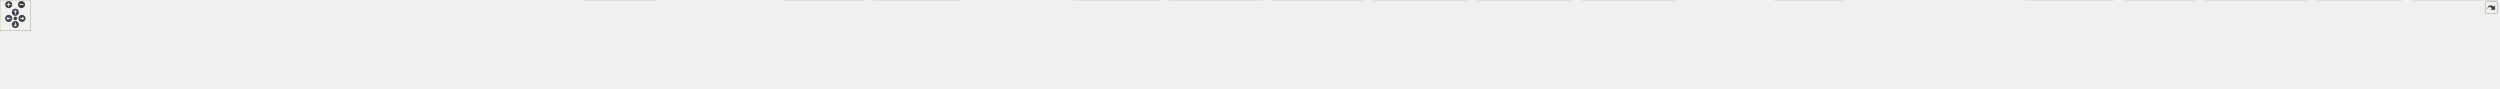
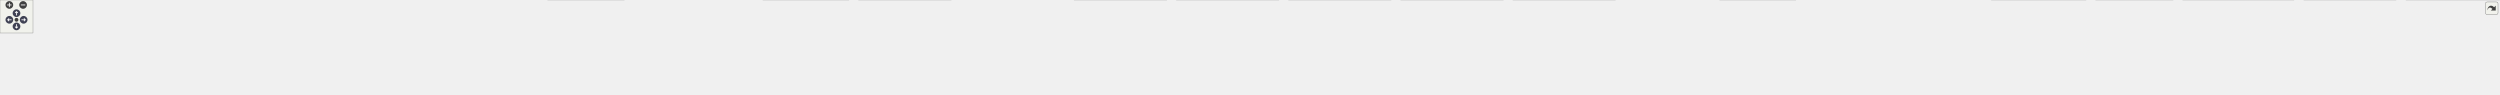
<svg xmlns="http://www.w3.org/2000/svg" xmlns:xlink="http://www.w3.org/1999/xlink" id="main" version="1.1" xml:space="preserve">
  <style type="text/css">
.node, .edge {opacity: 0.7;}
.node.selected, .edge.selected {opacity: 1;}
.edge:hover path { stroke: red; }
.edge:hover polygon { stroke: red; fill: red; }
</style>
  <defs>
    <circle id="rim" cx="0" cy="0" r="7" />
    <circle id="rim2" cx="0" cy="0" r="3.5" />
    <g id="zoomPlus">
      <use xlink:href="#rim" fill="#404040">
        <set attributeName="fill" to="#808080" begin="zoomplus.mouseover" end="zoomplus.mouseout" />
      </use>
      <path d="M-4,0h8M0,-4v8" fill="none" stroke="white" stroke-width="1.5" pointer-events="none" />
    </g>
    <g id="zoomMin">
      <use xlink:href="#rim" fill="#404040">
        <set attributeName="fill" to="#808080" begin="zoomminus.mouseover" end="zoomminus.mouseout" />
      </use>
      <path d="M-4,0h8" fill="none" stroke="white" stroke-width="1.5" pointer-events="none" />
    </g>
    <g id="arrowUp" transform="translate(30 24)">
      <use xlink:href="#rim" />
      <path pointer-events="none" fill="none" stroke="white" stroke-width="1.5" d="M0,-3.0v7 M-2.5,-0.5L0,-3.0L2.5,-0.5" />
    </g>
    <g id="arrowRight" transform="rotate(90) translate(36 -43)">
      <use xlink:href="#rim" />
      <path pointer-events="none" fill="none" stroke="white" stroke-width="1.5" d="M0,-3.0v7 M-2.5,-0.5L0,-3.0L2.5,-0.5" />
    </g>
    <g id="arrowDown" transform="rotate(180) translate(-30 -48)">
      <use xlink:href="#rim" />
      <path pointer-events="none" fill="none" stroke="white" stroke-width="1.5" d="M0,-3.0v7 M-2.5,-0.5L0,-3.0L2.5,-0.5" />
    </g>
    <g id="arrowLeft" transform="rotate(270) translate(-36 17)">
      <use xlink:href="#rim" />
      <path pointer-events="none" fill="none" stroke="white" stroke-width="1.5" d="M0,-3.0v7 M-2.5,-0.5L0,-3.0L2.5,-0.5" />
    </g>
    <g id="resetDef">
      <use xlink:href="#rim2" fill="#404040">
        <set attributeName="fill" to="#808080" begin="reset.mouseover" end="reset.mouseout" />
      </use>
    </g>
  </defs>
  <svg id="graph" class="graph">
    <g id="viewport">
      <g id="Node000001" class="node">
        <g id="a_Node000001">
          <a xlink:title=" ">
-             <polygon fill="#999999" stroke="#666666" points="2053.12,-112 1926.12,-112 1926.12,-68 2053.12,-68 2053.12,-112" />
-             <text text-anchor="start" x="1934.12" y="-98.5" font-family="Helvetica,sans-Serif" font-size="10.00">src/main/java/fr/softsf</text>
-             <text text-anchor="start" x="1934.12" y="-86.5" font-family="Helvetica,sans-Serif" font-size="10.00">/sudokufx/viewmodel/grid</text>
-             <text text-anchor="middle" x="1989.62" y="-74.5" font-family="Helvetica,sans-Serif" font-size="10.00">/GridViewModel.java</text>
+             <polygon fill="#999999" stroke="#666666" points="1905.12,-112 1778.12,-112 1778.12,-68 1905.12,-68 1905.12,-112" />
+             <text text-anchor="start" x="1786.12" y="-98.5" font-family="Helvetica,sans-Serif" font-size="10.00">src/main/java/fr/softsf</text>
+             <text text-anchor="start" x="1786.12" y="-86.5" font-family="Helvetica,sans-Serif" font-size="10.00">/sudokufx/viewmodel/grid</text>
+             <text text-anchor="middle" x="1841.62" y="-74.5" font-family="Helvetica,sans-Serif" font-size="10.00">/GridViewModel.java</text>
          </a>
        </g>
      </g>
      <g id="Node000002" class="node">
        <g id="a_Node000002">
          <a xlink:title=" ">
            <polygon fill="#e0e0e0" stroke="#999999" points="63.25,-26 0,-26 0,-6 63.25,-6 63.25,-26" />
            <text text-anchor="middle" x="31.62" y="-12.5" font-family="Helvetica,sans-Serif" font-size="10.00">java.io.File</text>
          </a>
        </g>
      </g>
      <g id="edge1_Node000001_Node000002" class="edge">
        <g id="a_edge1_Node000001_Node000002">
          <a xlink:title=" ">
-             <path fill="none" stroke="#63b8ff" d="M1925.69,-88.35C1613.46,-84.98 256.56,-68.38 71.62,-32 68.98,-31.48 66.29,-30.81 63.61,-30.03" />
-             <polygon fill="#63b8ff" stroke="#63b8ff" points="64.87,-26.76 54.27,-26.91 62.64,-33.4 64.87,-26.76" />
+             <path fill="none" stroke="#63b8ff" d="M1778,-88.18C1481.37,-84.19 241.37,-65.61 71.62,-32 68.99,-31.48 66.29,-30.8 63.61,-30.03" />
+             <polygon fill="#63b8ff" stroke="#63b8ff" points="64.87,-26.76 54.27,-26.9 62.64,-33.39 64.87,-26.76" />
          </a>
        </g>
      </g>
      <g id="Node000003" class="node">
        <g id="a_Node000003">
          <a xlink:title=" ">
            <polygon fill="#e0e0e0" stroke="#999999" points="208.12,-26 81.12,-26 81.12,-6 208.12,-6 208.12,-26" />
            <text text-anchor="middle" x="144.62" y="-12.5" font-family="Helvetica,sans-Serif" font-size="10.00">java.text.MessageFormat</text>
          </a>
        </g>
      </g>
      <g id="edge2_Node000001_Node000003" class="edge">
        <g id="a_edge2_Node000001_Node000003">
          <a xlink:title=" ">
-             <path fill="none" stroke="#63b8ff" d="M1925.87,-88.41C1650.1,-85.62 558.46,-72.2 217.62,-32 210.54,-31.16 203.12,-29.99 195.84,-28.67" />
-             <polygon fill="#63b8ff" stroke="#63b8ff" points="196.56,-25.24 186.07,-26.78 195.23,-32.12 196.56,-25.24" />
+             <path fill="none" stroke="#63b8ff" d="M1777.99,-88.19C1517.02,-84.66 527.87,-69.05 217.62,-32 210.54,-31.15 203.13,-29.98 195.85,-28.65" />
+             <polygon fill="#63b8ff" stroke="#63b8ff" points="196.56,-25.22 186.08,-26.76 195.23,-32.1 196.56,-25.22" />
          </a>
        </g>
      </g>
      <g id="Node000004" class="node">
        <g id="a_Node000004">
          <a xlink:title=" ">
            <polygon fill="#e0e0e0" stroke="#999999" points="351,-26 226.25,-26 226.25,-6 351,-6 351,-26" />
            <text text-anchor="middle" x="288.62" y="-12.5" font-family="Helvetica,sans-Serif" font-size="10.00">java.time.LocalDateTime</text>
          </a>
        </g>
      </g>
      <g id="edge3_Node000001_Node000004" class="edge">
        <g id="a_edge3_Node000001_Node000004">
          <a xlink:title=" ">
-             <path fill="none" stroke="#63b8ff" d="M1925.75,-88.25C1663.79,-84.92 670.91,-70.03 359.62,-32 352.81,-31.17 345.69,-30.01 338.69,-28.7" />
-             <polygon fill="#63b8ff" stroke="#63b8ff" points="339.46,-25.29 328.97,-26.77 338.09,-32.16 339.46,-25.29" />
+             <path fill="none" stroke="#63b8ff" d="M1777.78,-87.99C1531.15,-83.86 640.38,-66.8 359.62,-32 352.81,-31.16 345.69,-29.99 338.69,-28.68" />
+             <polygon fill="#63b8ff" stroke="#63b8ff" points="339.46,-25.27 328.97,-26.75 338.09,-32.13 339.46,-25.27" />
          </a>
        </g>
      </g>
      <g id="Node000005" class="node">
        <g id="a_Node000005">
          <a xlink:title=" ">
            <polygon fill="#e0e0e0" stroke="#999999" points="460.5,-26 368.75,-26 368.75,-6 460.5,-6 460.5,-26" />
            <text text-anchor="middle" x="414.62" y="-12.5" font-family="Helvetica,sans-Serif" font-size="10.00">java.util.ArrayList</text>
          </a>
        </g>
      </g>
      <g id="edge4_Node000001_Node000005" class="edge">
        <g id="a_edge4_Node000001_Node000005">
          <a xlink:title=" ">
-             <path fill="none" stroke="#63b8ff" d="M1925.79,-88.55C1675.02,-86.48 757.09,-76 469.62,-32 464.95,-31.28 460.1,-30.31 455.31,-29.21" />
-             <polygon fill="#63b8ff" stroke="#63b8ff" points="456.35,-25.86 445.8,-26.8 454.64,-32.65 456.35,-25.86" />
+             <path fill="none" stroke="#63b8ff" d="M1777.69,-88.25C1542.64,-85.19 726.7,-71.88 469.62,-32 465,-31.28 460.21,-30.32 455.48,-29.23" />
+             <polygon fill="#63b8ff" stroke="#63b8ff" points="456.64,-25.91 446.09,-26.86 454.93,-32.7 456.64,-25.91" />
          </a>
        </g>
      </g>
      <g id="Node000006" class="node">
        <g id="a_Node000006">
          <a xlink:title=" ">
            <polygon fill="#e0e0e0" stroke="#999999" points="560.25,-26 479,-26 479,-6 560.25,-6 560.25,-26" />
            <text text-anchor="middle" x="519.62" y="-12.5" font-family="Helvetica,sans-Serif" font-size="10.00">java.util.Arrays</text>
          </a>
        </g>
      </g>
      <g id="edge5_Node000001_Node000006" class="edge">
        <g id="a_edge5_Node000001_Node000006">
          <a xlink:title=" ">
-             <path fill="none" stroke="#63b8ff" d="M1925.86,-88.61C1685.59,-86.83 835.15,-77.36 568.62,-32 564.78,-31.35 560.82,-30.48 556.89,-29.48" />
-             <polygon fill="#63b8ff" stroke="#63b8ff" points="558.06,-26.18 547.48,-26.85 556.17,-32.92 558.06,-26.18" />
+             <path fill="none" stroke="#63b8ff" d="M1777.69,-88.27C1553.64,-85.37 804.89,-72.78 568.62,-32 564.83,-31.34 560.91,-30.48 557.03,-29.5" />
+             <polygon fill="#63b8ff" stroke="#63b8ff" points="558.32,-26.23 547.74,-26.9 556.43,-32.97 558.32,-26.23" />
          </a>
        </g>
      </g>
      <g id="Node000007" class="node">
        <g id="a_Node000007">
          <a xlink:title=" ">
            <polygon fill="#e0e0e0" stroke="#999999" points="679.38,-26 577.88,-26 577.88,-6 679.38,-6 679.38,-26" />
            <text text-anchor="middle" x="628.62" y="-12.5" font-family="Helvetica,sans-Serif" font-size="10.00">java.util.Collections</text>
          </a>
        </g>
      </g>
      <g id="edge6_Node000001_Node000007" class="edge">
        <g id="a_edge6_Node000001_Node000007">
          <a xlink:title=" ">
-             <path fill="none" stroke="#63b8ff" d="M1925.93,-87.91C1699.15,-83.75 931.65,-67.33 688.62,-32 683.33,-31.23 677.81,-30.19 672.37,-29.02" />
-             <polygon fill="#63b8ff" stroke="#63b8ff" points="673.4,-25.66 662.87,-26.8 671.82,-32.48 673.4,-25.66" />
+             <path fill="none" stroke="#63b8ff" d="M1777.68,-87.49C1567.81,-82.26 901.37,-63.54 688.62,-32 683.33,-31.21 677.82,-30.17 672.38,-28.99" />
+             <polygon fill="#63b8ff" stroke="#63b8ff" points="673.41,-25.63 662.88,-26.77 671.82,-32.45 673.41,-25.63" />
          </a>
        </g>
      </g>
      <g id="Node000008" class="node">
        <g id="a_Node000008">
          <a xlink:title=" ">
            <polygon fill="#e0e0e0" stroke="#999999" points="765.88,-26 697.38,-26 697.38,-6 765.88,-6 765.88,-26" />
            <text text-anchor="middle" x="731.62" y="-12.5" font-family="Helvetica,sans-Serif" font-size="10.00">java.util.List</text>
          </a>
        </g>
      </g>
      <g id="edge7_Node000001_Node000008" class="edge">
        <g id="a_edge7_Node000001_Node000008">
          <a xlink:title=" ">
-             <path fill="none" stroke="#63b8ff" d="M1925.99,-88.37C1709.03,-85.86 999.37,-74.5 775.62,-32 772.43,-31.39 769.15,-30.6 765.89,-29.71" />
-             <polygon fill="#63b8ff" stroke="#63b8ff" points="767.08,-26.41 756.49,-26.79 765,-33.1 767.08,-26.41" />
+             <path fill="none" stroke="#63b8ff" d="M1777.9,-87.89C1578.69,-84.05 969.42,-69.47 775.62,-32 772.61,-31.42 769.52,-30.68 766.44,-29.84" />
+             <polygon fill="#63b8ff" stroke="#63b8ff" points="767.54,-26.51 756.95,-26.92 765.48,-33.2 767.54,-26.51" />
          </a>
        </g>
      </g>
      <g id="Node000009" class="node">
        <g id="a_Node000009">
          <a xlink:title=" ">
            <polygon fill="#e0e0e0" stroke="#999999" points="870.88,-26 784.38,-26 784.38,-6 870.88,-6 870.88,-26" />
            <text text-anchor="middle" x="827.62" y="-12.5" font-family="Helvetica,sans-Serif" font-size="10.00">java.util.Objects</text>
          </a>
        </g>
      </g>
      <g id="edge8_Node000001_Node000009" class="edge">
        <g id="a_edge8_Node000001_Node000009">
          <a xlink:title=" ">
-             <path fill="none" stroke="#63b8ff" d="M1925.95,-87.61C1721.62,-82.83 1084.04,-65.57 880.62,-32 876.29,-31.28 871.81,-30.34 867.36,-29.28" />
-             <polygon fill="#63b8ff" stroke="#63b8ff" points="868.54,-25.97 857.98,-26.83 866.77,-32.74 868.54,-25.97" />
+             <path fill="none" stroke="#63b8ff" d="M1777.78,-87.02C1592.03,-80.97 1054.07,-61.33 880.62,-32 876.47,-31.3 872.17,-30.39 867.9,-29.37" />
+             <polygon fill="#63b8ff" stroke="#63b8ff" points="868.83,-26 858.27,-26.86 867.06,-32.77 868.83,-26" />
          </a>
        </g>
      </g>
      <g id="Node000010" class="node">
        <g id="a_Node000010">
          <a xlink:title=" ">
            <polygon fill="#e0e0e0" stroke="#999999" points="978,-26 889.25,-26 889.25,-6 978,-6 978,-26" />
            <text text-anchor="middle" x="933.62" y="-12.5" font-family="Helvetica,sans-Serif" font-size="10.00">java.util.Optional</text>
          </a>
        </g>
      </g>
      <g id="edge9_Node000001_Node000010" class="edge">
        <g id="a_edge9_Node000001_Node000010">
          <a xlink:title=" ">
-             <path fill="none" stroke="#63b8ff" d="M1925.73,-87.2C1734.47,-81.52 1168.52,-62.53 986.62,-32 982.47,-31.3 978.17,-30.4 973.9,-29.38" />
-             <polygon fill="#63b8ff" stroke="#63b8ff" points="974.82,-26.01 964.26,-26.87 973.06,-32.78 974.82,-26.01" />
+             <path fill="none" stroke="#63b8ff" d="M1777.8,-89.28C1634.96,-88.93 1279.08,-82.56 986.62,-32 982.47,-31.28 978.17,-30.37 973.91,-29.34" />
+             <polygon fill="#63b8ff" stroke="#63b8ff" points="974.83,-25.97 964.27,-26.82 973.06,-32.74 974.83,-25.97" />
          </a>
        </g>
      </g>
      <g id="Node000011" class="node">
        <g id="a_Node000011">
          <a xlink:title=" ">
-             <polygon fill="#e0e0e0" stroke="#999999" points="1125.62,-26 995.62,-26 995.62,-6 1125.62,-6 1125.62,-26" />
-             <text text-anchor="middle" x="1060.62" y="-12.5" font-family="Helvetica,sans-Serif" font-size="10.00">java.util.stream.Collectors</text>
+             <polygon fill="#e0e0e0" stroke="#999999" points="1135.12,-32 996.12,-32 996.12,0 1135.12,0 1135.12,-32" />
+             <text text-anchor="start" x="1004.12" y="-18.5" font-family="Helvetica,sans-Serif" font-size="10.00">org.apache.commons.lang3.</text>
+             <text text-anchor="middle" x="1065.62" y="-6.5" font-family="Helvetica,sans-Serif" font-size="10.00">StringUtils</text>
          </a>
        </g>
      </g>
      <g id="edge10_Node000001_Node000011" class="edge">
        <g id="a_edge10_Node000001_Node000011">
          <a xlink:title=" ">
-             <path fill="none" stroke="#63b8ff" d="M1925.78,-87.65C1783.27,-84.01 1428.6,-71.41 1134.62,-32 1127.8,-31.09 1120.66,-29.91 1113.62,-28.63" />
-             <polygon fill="#63b8ff" stroke="#63b8ff" points="1114.3,-25.2 1103.82,-26.75 1112.98,-32.07 1114.3,-25.2" />
+             <path fill="none" stroke="#63b8ff" d="M1777.95,-86.06C1656.99,-79.97 1385.49,-63.96 1146.69,-32.18" />
+             <polygon fill="#63b8ff" stroke="#63b8ff" points="1147.22,-28.72 1136.85,-30.86 1146.29,-35.66 1147.22,-28.72" />
          </a>
        </g>
      </g>
      <g id="Node000012" class="node">
        <g id="a_Node000012">
          <a xlink:title=" ">
-             <polygon fill="#e0e0e0" stroke="#999999" points="1283.12,-32 1144.12,-32 1144.12,0 1283.12,0 1283.12,-32" />
-             <text text-anchor="start" x="1152.12" y="-18.5" font-family="Helvetica,sans-Serif" font-size="10.00">org.apache.commons.lang3.</text>
-             <text text-anchor="middle" x="1213.62" y="-6.5" font-family="Helvetica,sans-Serif" font-size="10.00">StringUtils</text>
+             <polygon fill="#e0e0e0" stroke="#999999" points="1236,-26 1153.25,-26 1153.25,-6 1236,-6 1236,-26" />
+             <text text-anchor="middle" x="1194.62" y="-12.5" font-family="Helvetica,sans-Serif" font-size="10.00">org.slf4j.Logger</text>
          </a>
        </g>
      </g>
      <g id="edge11_Node000001_Node000012" class="edge">
        <g id="a_edge11_Node000001_Node000012">
          <a xlink:title=" ">
-             <path fill="none" stroke="#63b8ff" d="M1925.95,-86.06C1804.99,-79.97 1533.49,-63.96 1294.69,-32.18" />
-             <polygon fill="#63b8ff" stroke="#63b8ff" points="1295.22,-28.72 1284.85,-30.86 1294.29,-35.66 1295.22,-28.72" />
+             <path fill="none" stroke="#63b8ff" d="M1777.86,-87.01C1668.02,-82.68 1436.46,-69.56 1244.62,-32 1241.02,-31.29 1237.31,-30.44 1233.61,-29.49" />
+             <polygon fill="#63b8ff" stroke="#63b8ff" points="1234.71,-26.17 1224.13,-26.87 1232.84,-32.91 1234.71,-26.17" />
          </a>
        </g>
      </g>
      <g id="Node000013" class="node">
        <g id="a_Node000013">
          <a xlink:title=" ">
-             <polygon fill="#e0e0e0" stroke="#999999" points="1384,-26 1301.25,-26 1301.25,-6 1384,-6 1384,-26" />
-             <text text-anchor="middle" x="1342.62" y="-12.5" font-family="Helvetica,sans-Serif" font-size="10.00">org.slf4j.Logger</text>
+             <polygon fill="#e0e0e0" stroke="#999999" points="1369.5,-26 1253.75,-26 1253.75,-6 1369.5,-6 1369.5,-26" />
+             <text text-anchor="middle" x="1311.62" y="-12.5" font-family="Helvetica,sans-Serif" font-size="10.00">org.slf4j.LoggerFactory</text>
          </a>
        </g>
      </g>
      <g id="edge12_Node000001_Node000013" class="edge">
        <g id="a_edge12_Node000001_Node000013">
          <a xlink:title=" ">
-             <path fill="none" stroke="#63b8ff" d="M1925.86,-87.01C1816.02,-82.68 1584.46,-69.56 1392.62,-32 1389.02,-31.29 1385.31,-30.44 1381.61,-29.49" />
-             <polygon fill="#63b8ff" stroke="#63b8ff" points="1382.71,-26.17 1372.13,-26.87 1380.84,-32.91 1382.71,-26.17" />
+             <path fill="none" stroke="#63b8ff" d="M1777.68,-83.12C1688.08,-74.44 1520.27,-56.52 1378.62,-32 1373.11,-31.05 1367.37,-29.94 1361.67,-28.76" />
+             <polygon fill="#63b8ff" stroke="#63b8ff" points="1362.81,-25.43 1352.3,-26.77 1361.35,-32.28 1362.81,-25.43" />
          </a>
        </g>
      </g>
      <g id="Node000014" class="node">
        <g id="a_Node000014">
          <a xlink:title=" ">
-             <polygon fill="#e0e0e0" stroke="#999999" points="1517.5,-26 1401.75,-26 1401.75,-6 1517.5,-6 1517.5,-26" />
-             <text text-anchor="middle" x="1459.62" y="-12.5" font-family="Helvetica,sans-Serif" font-size="10.00">org.slf4j.LoggerFactory</text>
+             <polygon fill="#e0e0e0" stroke="#999999" points="1543.75,-32 1387.5,-32 1387.5,0 1543.75,0 1543.75,-32" />
+             <text text-anchor="start" x="1395.5" y="-18.5" font-family="Helvetica,sans-Serif" font-size="10.00">org.springframework.stereotype.</text>
+             <text text-anchor="middle" x="1465.62" y="-6.5" font-family="Helvetica,sans-Serif" font-size="10.00">Component</text>
          </a>
        </g>
      </g>
      <g id="edge13_Node000001_Node000014" class="edge">
        <g id="a_edge13_Node000001_Node000014">
          <a xlink:title=" ">
-             <path fill="none" stroke="#63b8ff" d="M1925.68,-83.12C1836.08,-74.44 1668.27,-56.52 1526.62,-32 1521.11,-31.05 1515.37,-29.94 1509.67,-28.76" />
-             <polygon fill="#63b8ff" stroke="#63b8ff" points="1510.81,-25.43 1500.3,-26.77 1509.35,-32.28 1510.81,-25.43" />
+             <path fill="none" stroke="#63b8ff" d="M1777.84,-76.79C1716.71,-65.08 1623.87,-47.3 1555.3,-34.17" />
+             <polygon fill="#63b8ff" stroke="#63b8ff" points="1556.06,-30.75 1545.58,-32.31 1554.74,-37.63 1556.06,-30.75" />
          </a>
        </g>
      </g>
      <g id="Node000015" class="node">
        <g id="a_Node000015">
          <a xlink:title=" ">
-             <polygon fill="#e0e0e0" stroke="#999999" points="1691.75,-32 1535.5,-32 1535.5,0 1691.75,0 1691.75,-32" />
-             <text text-anchor="start" x="1543.5" y="-18.5" font-family="Helvetica,sans-Serif" font-size="10.00">org.springframework.stereotype.</text>
-             <text text-anchor="middle" x="1613.62" y="-6.5" font-family="Helvetica,sans-Serif" font-size="10.00">Component</text>
+             <polygon fill="#e0e0e0" stroke="#999999" points="1729.75,-32 1561.5,-32 1561.5,0 1729.75,0 1729.75,-32" />
+             <text text-anchor="start" x="1569.5" y="-18.5" font-family="Helvetica,sans-Serif" font-size="10.00">fr.softsf.sudokufx.common.enums.</text>
+             <text text-anchor="middle" x="1645.62" y="-6.5" font-family="Helvetica,sans-Serif" font-size="10.00">DifficultyLevel</text>
          </a>
        </g>
      </g>
      <g id="edge14_Node000001_Node000015" class="edge">
        <g id="a_edge14_Node000001_Node000015">
          <a xlink:title=" ">
-             <path fill="none" stroke="#63b8ff" d="M1925.84,-76.79C1864.71,-65.08 1771.87,-47.3 1703.3,-34.17" />
-             <polygon fill="#63b8ff" stroke="#63b8ff" points="1704.06,-30.75 1693.58,-32.31 1702.74,-37.63 1704.06,-30.75" />
+             <path fill="none" stroke="#63b8ff" d="M1783.35,-67.59C1756.37,-57.68 1724.56,-46 1698.31,-36.35" />
+             <polygon fill="#63b8ff" stroke="#63b8ff" points="1699.82,-33.18 1689.23,-33.02 1697.41,-39.75 1699.82,-33.18" />
          </a>
        </g>
      </g>
      <g id="Node000016" class="node">
        <g id="a_Node000016">
          <a xlink:title=" ">
-             <polygon fill="#e0e0e0" stroke="#999999" points="1877.75,-32 1709.5,-32 1709.5,0 1877.75,0 1877.75,-32" />
-             <text text-anchor="start" x="1717.5" y="-18.5" font-family="Helvetica,sans-Serif" font-size="10.00">fr.softsf.sudokufx.common.enums.</text>
-             <text text-anchor="middle" x="1793.62" y="-6.5" font-family="Helvetica,sans-Serif" font-size="10.00">DifficultyLevel</text>
+             <polygon fill="#e0e0e0" stroke="#999999" points="1935.12,-26 1748.12,-26 1748.12,-6 1935.12,-6 1935.12,-26" />
+             <text text-anchor="middle" x="1841.62" y="-12.5" font-family="Helvetica,sans-Serif" font-size="10.00">fr.softsf.sudokufx.common.enums.I18n</text>
          </a>
        </g>
      </g>
      <g id="edge15_Node000001_Node000016" class="edge">
        <g id="a_edge15_Node000001_Node000016">
          <a xlink:title=" ">
-             <path fill="none" stroke="#63b8ff" d="M1931.35,-67.59C1904.37,-57.68 1872.56,-46 1846.31,-36.35" />
-             <polygon fill="#63b8ff" stroke="#63b8ff" points="1847.82,-33.18 1837.23,-33.02 1845.41,-39.75 1847.82,-33.18" />
+             <path fill="none" stroke="#63b8ff" d="M1841.62,-67.79C1841.62,-58.32 1841.62,-47.2 1841.62,-37.78" />
+             <polygon fill="#63b8ff" stroke="#63b8ff" points="1845.13,-37.82 1841.63,-27.82 1838.13,-37.82 1845.13,-37.82" />
          </a>
        </g>
      </g>
      <g id="Node000017" class="node">
        <g id="a_Node000017">
          <a xlink:title=" ">
-             <polygon fill="#e0e0e0" stroke="#999999" points="2083.12,-26 1896.12,-26 1896.12,-6 2083.12,-6 2083.12,-26" />
-             <text text-anchor="middle" x="1989.62" y="-12.5" font-family="Helvetica,sans-Serif" font-size="10.00">fr.softsf.sudokufx.common.enums.I18n</text>
+             <polygon fill="#e0e0e0" stroke="#999999" points="2121.75,-32 1953.5,-32 1953.5,0 2121.75,0 2121.75,-32" />
+             <text text-anchor="start" x="1961.5" y="-18.5" font-family="Helvetica,sans-Serif" font-size="10.00">fr.softsf.sudokufx.common.enums.</text>
+             <text text-anchor="middle" x="2037.62" y="-6.5" font-family="Helvetica,sans-Serif" font-size="10.00">ToastLevels</text>
          </a>
        </g>
      </g>
      <g id="edge16_Node000001_Node000017" class="edge">
        <g id="a_edge16_Node000001_Node000017">
          <a xlink:title=" ">
-             <path fill="none" stroke="#63b8ff" d="M1989.62,-67.79C1989.62,-58.32 1989.62,-47.2 1989.62,-37.78" />
-             <polygon fill="#63b8ff" stroke="#63b8ff" points="1993.13,-37.82 1989.63,-27.82 1986.13,-37.82 1993.13,-37.82" />
+             <path fill="none" stroke="#63b8ff" d="M1899.9,-67.59C1926.88,-57.68 1958.69,-46 1984.94,-36.35" />
+             <polygon fill="#63b8ff" stroke="#63b8ff" points="1985.84,-39.75 1994.02,-33.02 1983.43,-33.18 1985.84,-39.75" />
          </a>
        </g>
      </g>
      <g id="Node000018" class="node">
        <g id="a_Node000018">
          <a xlink:title=" ">
-             <polygon fill="#e0e0e0" stroke="#999999" points="2269.75,-32 2101.5,-32 2101.5,0 2269.75,0 2269.75,-32" />
-             <text text-anchor="start" x="2109.5" y="-18.5" font-family="Helvetica,sans-Serif" font-size="10.00">fr.softsf.sudokufx.common.enums.</text>
-             <text text-anchor="middle" x="2185.62" y="-6.5" font-family="Helvetica,sans-Serif" font-size="10.00">ToastLevels</text>
+             <polygon fill="#e0e0e0" stroke="#999999" points="2325.75,-32 2139.5,-32 2139.5,0 2325.75,0 2325.75,-32" />
+             <text text-anchor="start" x="2147.5" y="-18.5" font-family="Helvetica,sans-Serif" font-size="10.00">fr.softsf.sudokufx.common.util.sudoku.</text>
+             <text text-anchor="middle" x="2232.62" y="-6.5" font-family="Helvetica,sans-Serif" font-size="10.00">GrilleResolue</text>
          </a>
        </g>
      </g>
      <g id="edge17_Node000001_Node000018" class="edge">
        <g id="a_edge17_Node000001_Node000018">
          <a xlink:title=" ">
-             <path fill="none" stroke="#63b8ff" d="M2047.9,-67.59C2074.88,-57.68 2106.69,-46 2132.94,-36.35" />
-             <polygon fill="#63b8ff" stroke="#63b8ff" points="2133.84,-39.75 2142.02,-33.02 2131.43,-33.18 2133.84,-39.75" />
+             <path fill="none" stroke="#63b8ff" d="M1905.32,-77.27C1968.3,-65.67 2065.45,-47.78 2137.56,-34.5" />
+             <polygon fill="#63b8ff" stroke="#63b8ff" points="2137.77,-38.02 2146.98,-32.77 2136.51,-31.14 2137.77,-38.02" />
          </a>
        </g>
      </g>
      <g id="Node000019" class="node">
        <g id="a_Node000019">
          <a xlink:title=" ">
-             <polygon fill="#e0e0e0" stroke="#999999" points="2469.12,-32 2288.12,-32 2288.12,0 2469.12,0 2469.12,-32" />
-             <text text-anchor="start" x="2296.12" y="-18.5" font-family="Helvetica,sans-Serif" font-size="10.00">fr.softsf.sudokufx.common.exception.</text>
-             <text text-anchor="middle" x="2378.62" y="-6.5" font-family="Helvetica,sans-Serif" font-size="10.00">ExceptionTools</text>
+             <polygon fill="#e0e0e0" stroke="#999999" points="2529.75,-32 2343.5,-32 2343.5,0 2529.75,0 2529.75,-32" />
+             <text text-anchor="start" x="2351.5" y="-18.5" font-family="Helvetica,sans-Serif" font-size="10.00">fr.softsf.sudokufx.common.util.sudoku.</text>
+             <text text-anchor="middle" x="2436.62" y="-6.5" font-family="Helvetica,sans-Serif" font-size="10.00">GrillesCrees</text>
          </a>
        </g>
      </g>
      <g id="edge18_Node000001_Node000019" class="edge">
        <g id="a_edge18_Node000001_Node000019">
          <a xlink:title=" ">
-             <path fill="none" stroke="#63b8ff" d="M2053.42,-77.19C2116.03,-65.6 2212.27,-47.79 2283.82,-34.55" />
-             <polygon fill="#63b8ff" stroke="#63b8ff" points="2284.4,-38 2293.6,-32.74 2283.13,-31.12 2284.4,-38" />
+             <path fill="none" stroke="#63b8ff" d="M1905.52,-82.25C1997.48,-72.39 2172.76,-53.08 2332.29,-32.28" />
+             <polygon fill="#63b8ff" stroke="#63b8ff" points="2332.3,-35.81 2341.76,-31.04 2331.39,-28.87 2332.3,-35.81" />
          </a>
        </g>
      </g>
      <g id="Node000020" class="node">
        <g id="a_Node000020">
          <a xlink:title=" ">
-             <polygon fill="#e0e0e0" stroke="#999999" points="2668.12,-32 2487.12,-32 2487.12,0 2668.12,0 2668.12,-32" />
-             <text text-anchor="start" x="2495.12" y="-18.5" font-family="Helvetica,sans-Serif" font-size="10.00">fr.softsf.sudokufx.common.exception.</text>
-             <text text-anchor="middle" x="2577.62" y="-6.5" font-family="Helvetica,sans-Serif" font-size="10.00">ResourceLoadException</text>
+             <polygon fill="#e0e0e0" stroke="#999999" points="2733.75,-32 2547.5,-32 2547.5,0 2733.75,0 2733.75,-32" />
+             <text text-anchor="start" x="2555.5" y="-18.5" font-family="Helvetica,sans-Serif" font-size="10.00">fr.softsf.sudokufx.common.util.sudoku.</text>
+             <text text-anchor="middle" x="2640.62" y="-6.5" font-family="Helvetica,sans-Serif" font-size="10.00">IGridConverter</text>
          </a>
        </g>
      </g>
      <g id="edge19_Node000001_Node000020" class="edge">
        <g id="a_edge19_Node000001_Node000020">
          <a xlink:title=" ">
-             <path fill="none" stroke="#63b8ff" d="M2053.4,-82.27C2144.64,-72.49 2317.98,-53.33 2475.43,-32.4" />
-             <polygon fill="#63b8ff" stroke="#63b8ff" points="2475.79,-35.89 2485.24,-31.09 2474.87,-28.95 2475.79,-35.89" />
+             <path fill="none" stroke="#63b8ff" d="M1905.19,-85.18C2025.97,-77.61 2297.17,-59.2 2535.93,-32.26" />
+             <polygon fill="#63b8ff" stroke="#63b8ff" points="2536.23,-35.75 2545.77,-31.14 2535.44,-28.8 2536.23,-35.75" />
          </a>
        </g>
      </g>
      <g id="Node000021" class="node">
        <g id="a_Node000021">
          <a xlink:title=" ">
-             <polygon fill="#e0e0e0" stroke="#999999" points="2872.75,-32 2686.5,-32 2686.5,0 2872.75,0 2872.75,-32" />
-             <text text-anchor="start" x="2694.5" y="-18.5" font-family="Helvetica,sans-Serif" font-size="10.00">fr.softsf.sudokufx.common.util.sudoku.</text>
-             <text text-anchor="middle" x="2779.62" y="-6.5" font-family="Helvetica,sans-Serif" font-size="10.00">GrilleResolue</text>
+             <polygon fill="#e0e0e0" stroke="#999999" points="2937.75,-32 2751.5,-32 2751.5,0 2937.75,0 2937.75,-32" />
+             <text text-anchor="start" x="2759.5" y="-18.5" font-family="Helvetica,sans-Serif" font-size="10.00">fr.softsf.sudokufx.common.util.sudoku.</text>
+             <text text-anchor="middle" x="2844.62" y="-6.5" font-family="Helvetica,sans-Serif" font-size="10.00">IGridMaster</text>
          </a>
        </g>
      </g>
      <g id="edge20_Node000001_Node000021" class="edge">
        <g id="a_edge20_Node000001_Node000021">
          <a xlink:title=" ">
-             <path fill="none" stroke="#63b8ff" d="M2053.31,-85.08C2173,-77.41 2439.9,-58.91 2675.1,-32.25" />
-             <polygon fill="#63b8ff" stroke="#63b8ff" points="2675.23,-35.75 2684.77,-31.14 2674.44,-28.8 2675.23,-35.75" />
+             <path fill="none" stroke="#63b8ff" d="M1905.41,-86.78C2051.29,-81.32 2420.71,-65.25 2739.68,-32.26" />
+             <polygon fill="#63b8ff" stroke="#63b8ff" points="2739.92,-35.75 2749.5,-31.23 2739.19,-28.79 2739.92,-35.75" />
          </a>
        </g>
      </g>
      <g id="Node000022" class="node">
        <g id="a_Node000022">
          <a xlink:title=" ">
-             <polygon fill="#e0e0e0" stroke="#999999" points="3076.75,-32 2890.5,-32 2890.5,0 3076.75,0 3076.75,-32" />
-             <text text-anchor="start" x="2898.5" y="-18.5" font-family="Helvetica,sans-Serif" font-size="10.00">fr.softsf.sudokufx.common.util.sudoku.</text>
-             <text text-anchor="middle" x="2983.62" y="-6.5" font-family="Helvetica,sans-Serif" font-size="10.00">GrillesCrees</text>
+             <polygon fill="#e0e0e0" stroke="#999999" points="3109.62,-26 2955.62,-26 2955.62,-6 3109.62,-6 3109.62,-26" />
+             <text text-anchor="middle" x="3032.62" y="-12.5" font-family="Helvetica,sans-Serif" font-size="10.00">fr.softsf.sudokufx.dto.GameDto</text>
          </a>
        </g>
      </g>
      <g id="edge21_Node000001_Node000022" class="edge">
        <g id="a_edge21_Node000001_Node000022">
          <a xlink:title=" ">
-             <path fill="none" stroke="#63b8ff" d="M2053.59,-86.72C2198.58,-81.16 2563.52,-64.97 2878.81,-32.24" />
-             <polygon fill="#63b8ff" stroke="#63b8ff" points="2878.92,-35.75 2888.5,-31.23 2878.19,-28.79 2878.92,-35.75" />
+             <path fill="none" stroke="#63b8ff" d="M1905.38,-88.41C2075.2,-86.25 2552.44,-76.38 2946.62,-32 2955.31,-31.02 2964.44,-29.72 2973.38,-28.3" />
+             <polygon fill="#63b8ff" stroke="#63b8ff" points="2973.78,-31.78 2983.07,-26.69 2972.63,-24.88 2973.78,-31.78" />
          </a>
        </g>
      </g>
      <g id="Node000023" class="node">
        <g id="a_Node000023">
          <a xlink:title=" ">
-             <polygon fill="#e0e0e0" stroke="#999999" points="3280.75,-32 3094.5,-32 3094.5,0 3280.75,0 3280.75,-32" />
-             <text text-anchor="start" x="3102.5" y="-18.5" font-family="Helvetica,sans-Serif" font-size="10.00">fr.softsf.sudokufx.common.util.sudoku.</text>
-             <text text-anchor="middle" x="3187.62" y="-6.5" font-family="Helvetica,sans-Serif" font-size="10.00">IGridMaster</text>
+             <polygon fill="#e0e0e0" stroke="#999999" points="3265.75,-32 3127.5,-32 3127.5,0 3265.75,0 3265.75,-32" />
+             <text text-anchor="start" x="3135.5" y="-18.5" font-family="Helvetica,sans-Serif" font-size="10.00">fr.softsf.sudokufx.dto.Game</text>
+             <text text-anchor="middle" x="3196.62" y="-6.5" font-family="Helvetica,sans-Serif" font-size="10.00">LevelDto</text>
          </a>
        </g>
      </g>
      <g id="edge22_Node000001_Node000023" class="edge">
        <g id="a_edge22_Node000001_Node000023">
          <a xlink:title=" ">
-             <path fill="none" stroke="#63b8ff" d="M2053.41,-87.78C2220.62,-84.13 2685.6,-71.09 3082.58,-32.24" />
-             <polygon fill="#63b8ff" stroke="#63b8ff" points="3082.9,-35.73 3092.5,-31.26 3082.21,-28.76 3082.9,-35.73" />
+             <path fill="none" stroke="#63b8ff" d="M1905.34,-89.42C2090.81,-89.96 2646.46,-86.63 3115.96,-32.19" />
+             <polygon fill="#63b8ff" stroke="#63b8ff" points="3116.36,-35.67 3125.88,-31.03 3115.54,-28.72 3116.36,-35.67" />
          </a>
        </g>
      </g>
      <g id="Node000024" class="node">
        <g id="a_Node000024">
          <a xlink:title=" ">
-             <polygon fill="#e0e0e0" stroke="#999999" points="3452.62,-26 3298.62,-26 3298.62,-6 3452.62,-6 3452.62,-26" />
-             <text text-anchor="middle" x="3375.62" y="-12.5" font-family="Helvetica,sans-Serif" font-size="10.00">fr.softsf.sudokufx.dto.GameDto</text>
+             <polygon fill="#e0e0e0" stroke="#999999" points="3429.5,-26 3283.75,-26 3283.75,-6 3429.5,-6 3429.5,-26" />
+             <text text-anchor="middle" x="3356.62" y="-12.5" font-family="Helvetica,sans-Serif" font-size="10.00">fr.softsf.sudokufx.dto.GridDto</text>
          </a>
        </g>
      </g>
      <g id="edge23_Node000001_Node000024" class="edge">
        <g id="a_edge23_Node000001_Node000024">
          <a xlink:title=" ">
-             <path fill="none" stroke="#63b8ff" d="M2053.42,-89.11C2242.62,-88.8 2816.87,-83.38 3289.62,-32 3298.42,-31.04 3307.67,-29.74 3316.72,-28.31" />
-             <polygon fill="#63b8ff" stroke="#63b8ff" points="3317.23,-31.77 3326.52,-26.68 3316.09,-24.87 3317.23,-31.77" />
+             <path fill="none" stroke="#63b8ff" d="M1905.43,-89.66C2107.03,-91.08 2748.14,-90.33 3274.62,-32 3282.93,-31.08 3291.65,-29.81 3300.19,-28.4" />
+             <polygon fill="#63b8ff" stroke="#63b8ff" points="3300.51,-31.9 3309.76,-26.74 3299.31,-25 3300.51,-31.9" />
          </a>
        </g>
      </g>
      <g id="Node000025" class="node">
        <g id="a_Node000025">
          <a xlink:title=" ">
-             <polygon fill="#e0e0e0" stroke="#999999" points="3608.75,-32 3470.5,-32 3470.5,0 3608.75,0 3608.75,-32" />
-             <text text-anchor="start" x="3478.5" y="-18.5" font-family="Helvetica,sans-Serif" font-size="10.00">fr.softsf.sudokufx.dto.Game</text>
-             <text text-anchor="middle" x="3539.62" y="-6.5" font-family="Helvetica,sans-Serif" font-size="10.00">LevelDto</text>
+             <polygon fill="#e0e0e0" stroke="#999999" points="3603.38,-26 3447.88,-26 3447.88,-6 3603.38,-6 3603.38,-26" />
+             <text text-anchor="middle" x="3525.62" y="-12.5" font-family="Helvetica,sans-Serif" font-size="10.00">fr.softsf.sudokufx.dto.PlayerDto</text>
          </a>
        </g>
      </g>
      <g id="edge24_Node000001_Node000025" class="edge">
        <g id="a_edge24_Node000001_Node000025">
          <a xlink:title=" ">
-             <path fill="none" stroke="#63b8ff" d="M2053.44,-87.82C2295.81,-83.12 3160.28,-64.52 3459.14,-32.13" />
-             <polygon fill="#63b8ff" stroke="#63b8ff" points="3459.33,-35.64 3468.88,-31.05 3458.56,-28.68 3459.33,-35.64" />
+             <path fill="none" stroke="#63b8ff" d="M1905.48,-87.87C2163.98,-83.14 3133.52,-63.6 3438.62,-32 3447.62,-31.07 3457.09,-29.77 3466.34,-28.32" />
+             <polygon fill="#63b8ff" stroke="#63b8ff" points="3466.67,-31.81 3475.97,-26.74 3465.54,-24.91 3466.67,-31.81" />
          </a>
        </g>
      </g>
      <g id="Node000026" class="node">
        <g id="a_Node000026">
          <a xlink:title=" ">
-             <polygon fill="#e0e0e0" stroke="#999999" points="3772.5,-26 3626.75,-26 3626.75,-6 3772.5,-6 3772.5,-26" />
-             <text text-anchor="middle" x="3699.62" y="-12.5" font-family="Helvetica,sans-Serif" font-size="10.00">fr.softsf.sudokufx.dto.GridDto</text>
+             <polygon fill="#e0e0e0" stroke="#999999" points="3793.62,-32 3621.62,-32 3621.62,0 3793.62,0 3793.62,-32" />
+             <text text-anchor="start" x="3629.62" y="-18.5" font-family="Helvetica,sans-Serif" font-size="10.00">fr.softsf.sudokufx.service.business.</text>
+             <text text-anchor="middle" x="3707.62" y="-6.5" font-family="Helvetica,sans-Serif" font-size="10.00">PlayerService</text>
          </a>
        </g>
      </g>
      <g id="edge25_Node000001_Node000026" class="edge">
        <g id="a_edge25_Node000001_Node000026">
          <a xlink:title=" ">
-             <path fill="none" stroke="#63b8ff" d="M2053.39,-88.01C2314.92,-83.77 3306.23,-65.75 3617.62,-32 3626.03,-31.09 3634.87,-29.81 3643.5,-28.39" />
-             <polygon fill="#63b8ff" stroke="#63b8ff" points="3643.94,-31.86 3653.19,-26.7 3642.74,-24.97 3643.94,-31.86" />
+             <path fill="none" stroke="#63b8ff" d="M1905.3,-88.01C2177.85,-83.63 3248.35,-64.73 3609.95,-32.15" />
+             <polygon fill="#63b8ff" stroke="#63b8ff" points="3610.07,-35.66 3619.71,-31.25 3609.43,-28.69 3610.07,-35.66" />
          </a>
        </g>
      </g>
      <g id="Node000027" class="node">
        <g id="a_Node000027">
          <a xlink:title=" ">
-             <polygon fill="#e0e0e0" stroke="#999999" points="3946.38,-26 3790.88,-26 3790.88,-6 3946.38,-6 3946.38,-26" />
-             <text text-anchor="middle" x="3868.62" y="-12.5" font-family="Helvetica,sans-Serif" font-size="10.00">fr.softsf.sudokufx.dto.PlayerDto</text>
+             <polygon fill="#e0e0e0" stroke="#999999" points="3951.88,-32 3811.38,-32 3811.38,0 3951.88,0 3951.88,-32" />
+             <text text-anchor="start" x="3819.38" y="-18.5" font-family="Helvetica,sans-Serif" font-size="10.00">fr.softsf.sudokufx.service.ui.</text>
+             <text text-anchor="middle" x="3881.62" y="-6.5" font-family="Helvetica,sans-Serif" font-size="10.00">AudioService</text>
          </a>
        </g>
      </g>
      <g id="edge26_Node000001_Node000027" class="edge">
        <g id="a_edge26_Node000001_Node000027">
          <a xlink:title=" ">
-             <path fill="none" stroke="#63b8ff" d="M2053.6,-88.16C2331.59,-84.32 3436.15,-67.11 3781.62,-32 3790.73,-31.07 3800.32,-29.76 3809.68,-28.3" />
-             <polygon fill="#63b8ff" stroke="#63b8ff" points="3810.13,-31.77 3819.43,-26.7 3809,-24.87 3810.13,-31.77" />
+             <path fill="none" stroke="#63b8ff" d="M1905.14,-88.51C2195.48,-86.06 3398.9,-73.63 3799.74,-32.17" />
+             <polygon fill="#63b8ff" stroke="#63b8ff" points="3799.99,-35.67 3809.57,-31.13 3799.25,-28.71 3799.99,-35.67" />
          </a>
        </g>
      </g>
      <g id="Node000028" class="node">
        <g id="a_Node000028">
          <a xlink:title=" ">
-             <polygon fill="#e0e0e0" stroke="#999999" points="4136.62,-32 3964.62,-32 3964.62,0 4136.62,0 4136.62,-32" />
-             <text text-anchor="start" x="3972.62" y="-18.5" font-family="Helvetica,sans-Serif" font-size="10.00">fr.softsf.sudokufx.service.business.</text>
-             <text text-anchor="middle" x="4050.62" y="-6.5" font-family="Helvetica,sans-Serif" font-size="10.00">PlayerService</text>
+             <polygon fill="#e0e0e0" stroke="#999999" points="4171.62,-32 3969.62,-32 3969.62,0 4171.62,0 4171.62,-32" />
+             <text text-anchor="start" x="3977.62" y="-18.5" font-family="Helvetica,sans-Serif" font-size="10.00">fr.softsf.sudokufx.view.component.toaster.</text>
+             <text text-anchor="middle" x="4070.62" y="-6.5" font-family="Helvetica,sans-Serif" font-size="10.00">ToasterVBox</text>
          </a>
        </g>
      </g>
      <g id="edge27_Node000001_Node000028" class="edge">
        <g id="a_edge27_Node000001_Node000028">
          <a xlink:title=" ">
-             <path fill="none" stroke="#63b8ff" d="M2053.28,-88.25C2344.23,-84.65 3550.28,-67.88 3952.83,-32.16" />
-             <polygon fill="#63b8ff" stroke="#63b8ff" points="3953.07,-35.65 3962.71,-31.26 3952.43,-28.68 3953.07,-35.65" />
+             <path fill="none" stroke="#63b8ff" d="M1905.54,-88.22C2210.79,-84.34 3523.02,-66.04 3958.01,-32.13" />
+             <polygon fill="#63b8ff" stroke="#63b8ff" points="3958.18,-35.63 3967.87,-31.35 3957.62,-28.65 3958.18,-35.63" />
          </a>
        </g>
      </g>
      <g id="Node000029" class="node">
        <g id="a_Node000029">
          <a xlink:title=" ">
-             <polygon fill="#e0e0e0" stroke="#999999" points="4294.88,-32 4154.38,-32 4154.38,0 4294.88,0 4294.88,-32" />
-             <text text-anchor="start" x="4162.38" y="-18.5" font-family="Helvetica,sans-Serif" font-size="10.00">fr.softsf.sudokufx.service.ui.</text>
-             <text text-anchor="middle" x="4224.62" y="-6.5" font-family="Helvetica,sans-Serif" font-size="10.00">AudioService</text>
+             <polygon fill="#e0e0e0" stroke="#999999" points="4357.38,-32 4189.88,-32 4189.88,0 4357.38,0 4357.38,-32" />
+             <text text-anchor="start" x="4197.88" y="-18.5" font-family="Helvetica,sans-Serif" font-size="10.00">fr.softsf.sudokufx.viewmodel.</text>
+             <text text-anchor="middle" x="4273.62" y="-6.5" font-family="Helvetica,sans-Serif" font-size="10.00">ActiveMenuOrSubmenuViewModel</text>
          </a>
        </g>
      </g>
      <g id="edge28_Node000001_Node000029" class="edge">
        <g id="a_edge28_Node000001_Node000029">
          <a xlink:title=" ">
-             <path fill="none" stroke="#63b8ff" d="M2053.4,-88.7C2361.82,-87.05 3701.42,-77.41 4142.86,-32.16" />
-             <polygon fill="#63b8ff" stroke="#63b8ff" points="4142.99,-35.66 4152.57,-31.14 4142.26,-28.7 4142.99,-35.66" />
+             <path fill="none" stroke="#63b8ff" d="M1905.57,-88.62C2230.07,-86.48 3697.61,-74.68 4178.37,-32.1" />
+             <polygon fill="#63b8ff" stroke="#63b8ff" points="4178.39,-35.61 4188.03,-31.22 4177.76,-28.64 4178.39,-35.61" />
          </a>
        </g>
      </g>
      <g id="Node000030" class="node">
        <g id="a_Node000030">
          <a xlink:title=" ">
-             <polygon fill="#e0e0e0" stroke="#999999" points="4514.62,-32 4312.62,-32 4312.62,0 4514.62,0 4514.62,-32" />
-             <text text-anchor="start" x="4320.62" y="-18.5" font-family="Helvetica,sans-Serif" font-size="10.00">fr.softsf.sudokufx.view.component.toaster.</text>
-             <text text-anchor="middle" x="4413.62" y="-6.5" font-family="Helvetica,sans-Serif" font-size="10.00">ToasterVBox</text>
+             <polygon fill="#e0e0e0" stroke="#999999" points="4545.5,-32 4375.75,-32 4375.75,0 4545.5,0 4545.5,-32" />
+             <text text-anchor="start" x="4383.75" y="-18.5" font-family="Helvetica,sans-Serif" font-size="10.00">fr.softsf.sudokufx.viewmodel.state.</text>
+             <text text-anchor="middle" x="4460.62" y="-6.5" font-family="Helvetica,sans-Serif" font-size="10.00">PlayerStateHolder</text>
          </a>
        </g>
      </g>
      <g id="edge29_Node000001_Node000030" class="edge">
        <g id="a_edge29_Node000001_Node000030">
          <a xlink:title=" ">
-             <path fill="none" stroke="#63b8ff" d="M2053.4,-88.39C2375.34,-85.15 3824.86,-68.79 4300.97,-32.13" />
-             <polygon fill="#63b8ff" stroke="#63b8ff" points="4301.17,-35.63 4310.87,-31.36 4300.62,-28.65 4301.17,-35.63" />
-           </a>
-         </g>
-       </g>
-       <g id="Node000031" class="node">
-         <g id="a_Node000031">
-           <a xlink:title=" ">
-             <polygon fill="#e0e0e0" stroke="#999999" points="4700.38,-32 4532.88,-32 4532.88,0 4700.38,0 4700.38,-32" />
-             <text text-anchor="start" x="4540.88" y="-18.5" font-family="Helvetica,sans-Serif" font-size="10.00">fr.softsf.sudokufx.viewmodel.</text>
-             <text text-anchor="middle" x="4616.62" y="-6.5" font-family="Helvetica,sans-Serif" font-size="10.00">ActiveMenuOrSubmenuViewModel</text>
-           </a>
-         </g>
-       </g>
-       <g id="edge30_Node000001_Node000031" class="edge">
-         <g id="a_edge30_Node000001_Node000031">
-           <a xlink:title=" ">
-             <path fill="none" stroke="#63b8ff" d="M2053.45,-88.75C2393.83,-87.27 3999.07,-77.94 4521.16,-32.11" />
-             <polygon fill="#63b8ff" stroke="#63b8ff" points="4521.39,-35.61 4531.03,-31.23 4520.76,-28.64 4521.39,-35.61" />
-           </a>
-         </g>
-       </g>
-       <g id="Node000032" class="node">
-         <g id="a_Node000032">
-           <a xlink:title=" ">
-             <polygon fill="#e0e0e0" stroke="#999999" points="4888.5,-32 4718.75,-32 4718.75,0 4888.5,0 4888.5,-32" />
-             <text text-anchor="start" x="4726.75" y="-18.5" font-family="Helvetica,sans-Serif" font-size="10.00">fr.softsf.sudokufx.viewmodel.state.</text>
-             <text text-anchor="middle" x="4803.62" y="-6.5" font-family="Helvetica,sans-Serif" font-size="10.00">PlayerStateHolder</text>
-           </a>
-         </g>
-       </g>
-       <g id="edge31_Node000001_Node000032" class="edge">
-         <g id="a_edge31_Node000001_Node000032">
-           <a xlink:title=" ">
-             <path fill="none" stroke="#63b8ff" d="M2053.38,-88.85C2408.44,-87.86 4145.68,-80.61 4706.96,-32.13" />
-             <polygon fill="#63b8ff" stroke="#63b8ff" points="4707.22,-35.62 4716.88,-31.26 4706.61,-28.65 4707.22,-35.62" />
+             <path fill="none" stroke="#63b8ff" d="M1905.5,-88.73C2245.27,-87.14 3844.05,-77.37 4364.05,-32.13" />
+             <polygon fill="#63b8ff" stroke="#63b8ff" points="4364.22,-35.63 4373.87,-31.25 4363.6,-28.65 4364.22,-35.63" />
          </a>
        </g>
      </g>
    </g>
  </svg>
  <g id="navigator" transform="translate(0 0)" fill="#404254">
    <rect fill="#f2f5e9" fill-opacity="0.5" stroke="#606060" stroke-width=".5" x="0" y="0" width="60" height="60" />
    <use id="zoomplus" xlink:href="#zoomPlus" x="17" y="9" />
    <use id="zoomminus" xlink:href="#zoomMin" x="42" y="9" />
    <use id="reset" xlink:href="#resetDef" x="30" y="36" />
    <use id="arrowup" xlink:href="#arrowUp" x="0" y="0" />
    <use id="arrowright" xlink:href="#arrowRight" x="0" y="0" />
    <use id="arrowdown" xlink:href="#arrowDown" x="0" y="0" />
    <use id="arrowleft" xlink:href="#arrowLeft" x="0" y="0" />
  </g>
  <svg viewBox="0 0 15 15" width="100%" height="30px" preserveAspectRatio="xMaxYMin meet">
    <g id="arrow_out" transform="scale(0.3 0.3)">
      <a xlink:href="_grid_view_model_8java__incl_org.svg" target="_base">
        <rect id="button" ry="5" rx="5" y="6" x="6" height="38" width="38" fill="#f2f5e9" fill-opacity="0.5" stroke="#606060" stroke-width="1.0" />
        <path id="arrow" d="M 11.5,31.437 C 11.94,20.098 22.043,11.323 32.159,21.979 L 37.069,17.246 C 37.069,17.246 37.088,32 37.088,32 L 22.16,31.978 C 22.16,31.978 26.998,27.14 26.998,27.14 C 18.529,18.264 13.292,25.23 11.5,31.437 z" style="fill:#404040;" />
      </a>
    </g>
  </svg>
  <style type="text/css">

[data-mouse-over-selected='false'] { opacity: 0.7; }
[data-mouse-over-selected='true']  { opacity: 1.0; }

</style>
</svg>
